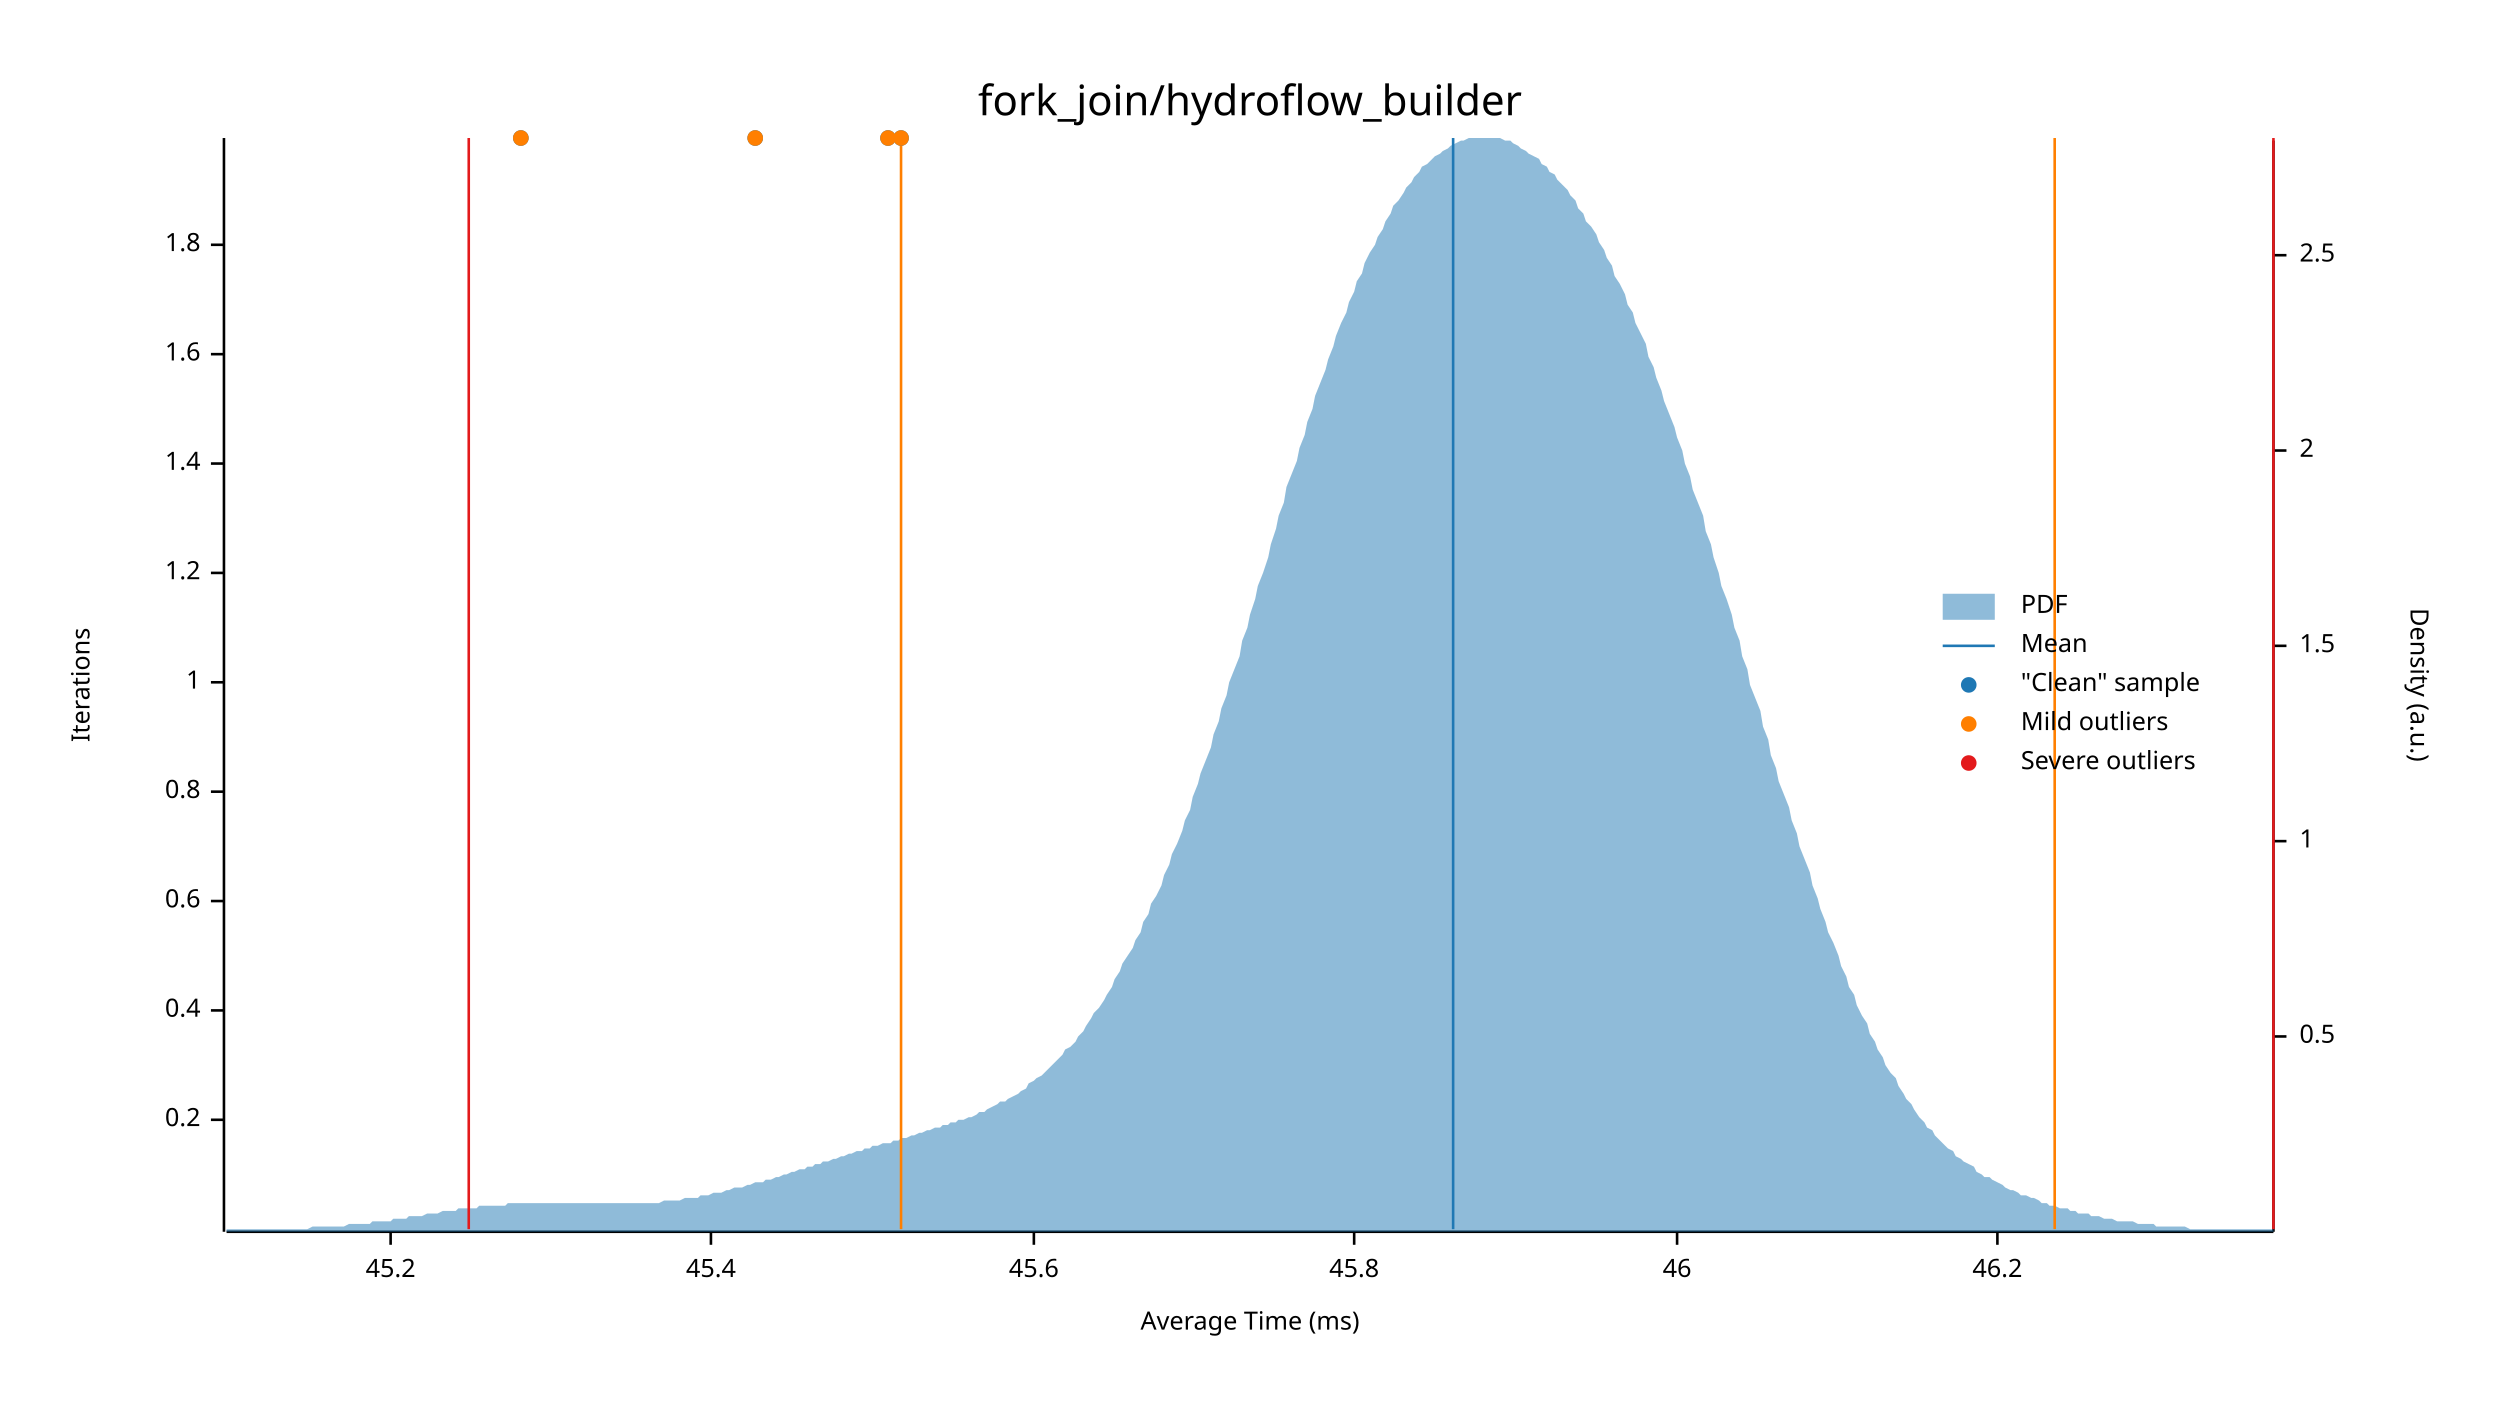
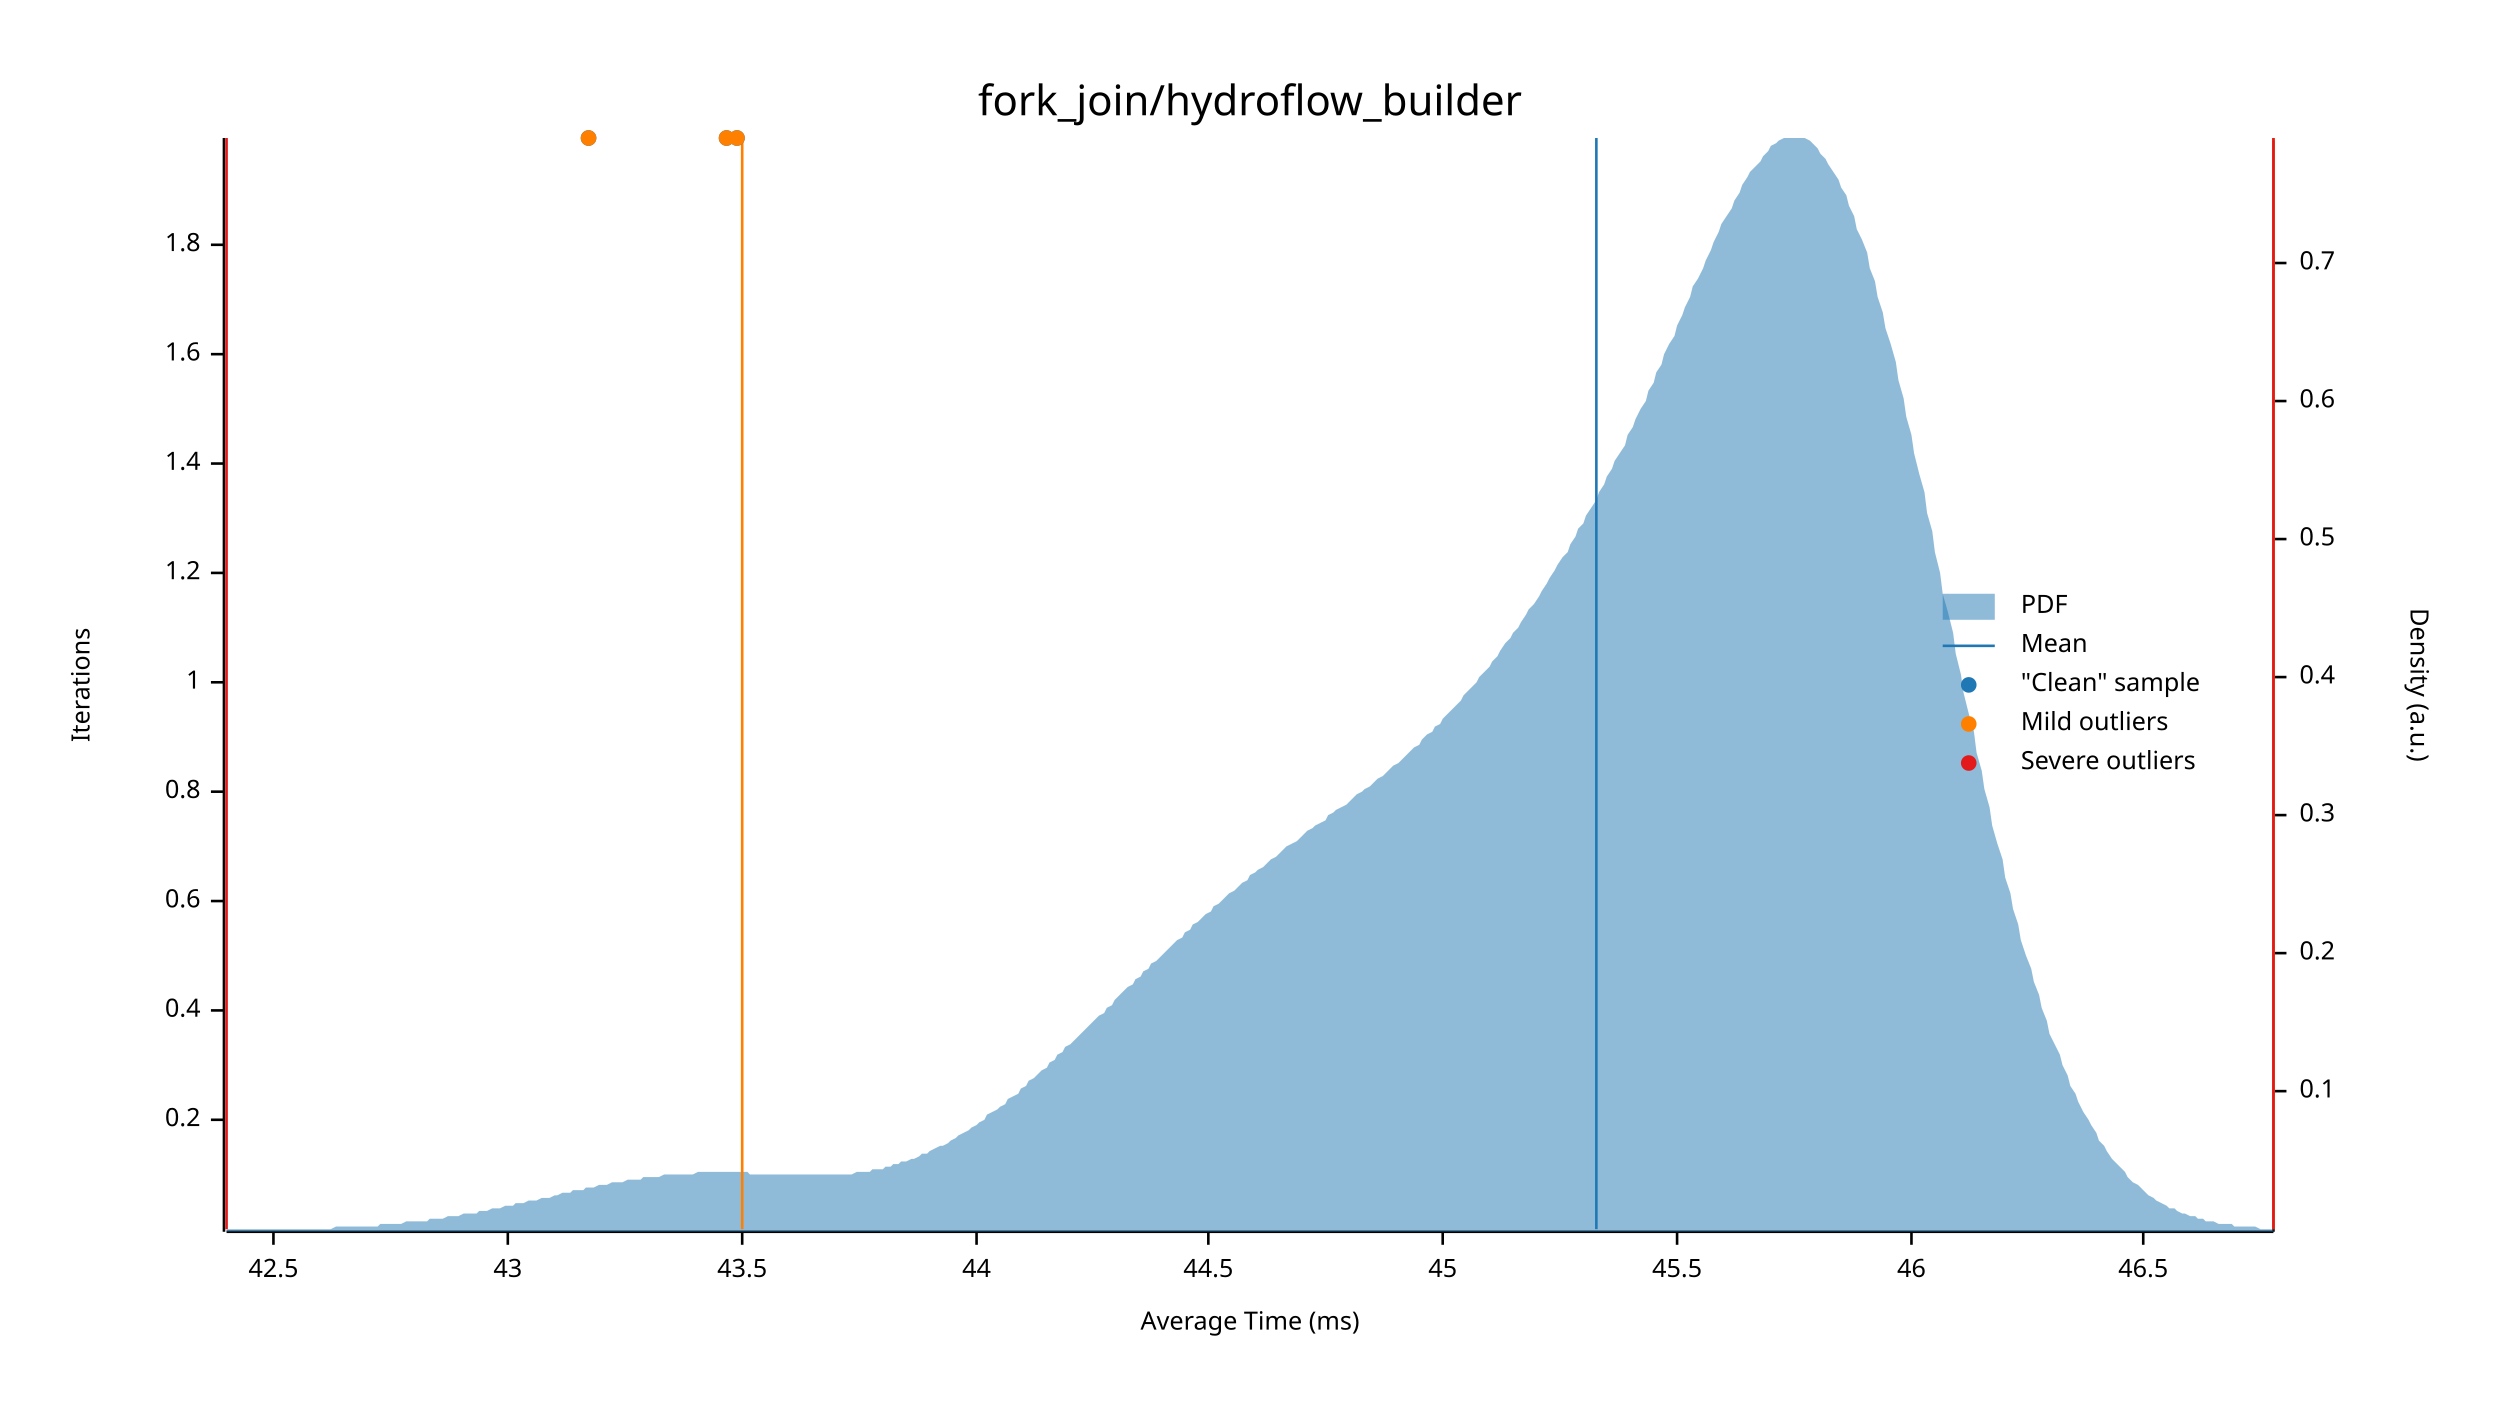
<svg xmlns="http://www.w3.org/2000/svg" width="960" height="540" viewBox="0 0 960 540">
  <text x="480" y="32" dy="0.76em" text-anchor="middle" font-family="sans-serif" font-size="16.129" opacity="1" fill="#000000">
fork_join/hydroflow_builder
</text>
  <text x="27" y="263" dy="0.76em" text-anchor="middle" font-family="sans-serif" font-size="9.677" opacity="1" fill="#000000" transform="rotate(270, 27, 263)">
Iterations
</text>
  <text x="480" y="513" dy="-0.5ex" text-anchor="middle" font-family="sans-serif" font-size="9.677" opacity="1" fill="#000000">
Average Time (ms)
</text>
  <polyline fill="none" opacity="1" stroke="#000000" stroke-width="1" points="86,53 86,473 " />
  <text x="77" y="430" dy="0.5ex" text-anchor="end" font-family="sans-serif" font-size="9.677" opacity="1" fill="#000000">
0.2
</text>
  <polyline fill="none" opacity="1" stroke="#000000" stroke-width="1" points="81,430 86,430 " />
  <text x="77" y="388" dy="0.5ex" text-anchor="end" font-family="sans-serif" font-size="9.677" opacity="1" fill="#000000">
0.4
</text>
  <polyline fill="none" opacity="1" stroke="#000000" stroke-width="1" points="81,388 86,388 " />
  <text x="77" y="346" dy="0.5ex" text-anchor="end" font-family="sans-serif" font-size="9.677" opacity="1" fill="#000000">
0.6
</text>
  <polyline fill="none" opacity="1" stroke="#000000" stroke-width="1" points="81,346 86,346 " />
  <text x="77" y="304" dy="0.5ex" text-anchor="end" font-family="sans-serif" font-size="9.677" opacity="1" fill="#000000">
0.8
</text>
  <polyline fill="none" opacity="1" stroke="#000000" stroke-width="1" points="81,304 86,304 " />
  <text x="77" y="262" dy="0.5ex" text-anchor="end" font-family="sans-serif" font-size="9.677" opacity="1" fill="#000000">
1
</text>
  <polyline fill="none" opacity="1" stroke="#000000" stroke-width="1" points="81,262 86,262 " />
  <text x="77" y="220" dy="0.5ex" text-anchor="end" font-family="sans-serif" font-size="9.677" opacity="1" fill="#000000">
1.2
</text>
  <polyline fill="none" opacity="1" stroke="#000000" stroke-width="1" points="81,220 86,220 " />
  <text x="77" y="178" dy="0.5ex" text-anchor="end" font-family="sans-serif" font-size="9.677" opacity="1" fill="#000000">
1.4
</text>
  <polyline fill="none" opacity="1" stroke="#000000" stroke-width="1" points="81,178 86,178 " />
  <text x="77" y="136" dy="0.5ex" text-anchor="end" font-family="sans-serif" font-size="9.677" opacity="1" fill="#000000">
1.6
</text>
  <polyline fill="none" opacity="1" stroke="#000000" stroke-width="1" points="81,136 86,136 " />
  <text x="77" y="94" dy="0.5ex" text-anchor="end" font-family="sans-serif" font-size="9.677" opacity="1" fill="#000000">
1.8
</text>
  <polyline fill="none" opacity="1" stroke="#000000" stroke-width="1" points="81,94 86,94 " />
  <polyline fill="none" opacity="1" stroke="#000000" stroke-width="1" points="87,473 873,473 " />
-   <text x="150" y="483" dy="0.76em" text-anchor="middle" font-family="sans-serif" font-size="9.677" opacity="1" fill="#000000">
- 45.2
+   <text x="105" y="483" dy="0.76em" text-anchor="middle" font-family="sans-serif" font-size="9.677" opacity="1" fill="#000000">
+ 42.5
</text>
-   <polyline fill="none" opacity="1" stroke="#000000" stroke-width="1" points="150,473 150,478 " />
-   <text x="273" y="483" dy="0.76em" text-anchor="middle" font-family="sans-serif" font-size="9.677" opacity="1" fill="#000000">
- 45.4
+   <polyline fill="none" opacity="1" stroke="#000000" stroke-width="1" points="105,473 105,478 " />
+   <text x="195" y="483" dy="0.76em" text-anchor="middle" font-family="sans-serif" font-size="9.677" opacity="1" fill="#000000">
+ 43
</text>
-   <polyline fill="none" opacity="1" stroke="#000000" stroke-width="1" points="273,473 273,478 " />
-   <text x="397" y="483" dy="0.76em" text-anchor="middle" font-family="sans-serif" font-size="9.677" opacity="1" fill="#000000">
- 45.6
+   <polyline fill="none" opacity="1" stroke="#000000" stroke-width="1" points="195,473 195,478 " />
+   <text x="285" y="483" dy="0.76em" text-anchor="middle" font-family="sans-serif" font-size="9.677" opacity="1" fill="#000000">
+ 43.5
</text>
-   <polyline fill="none" opacity="1" stroke="#000000" stroke-width="1" points="397,473 397,478 " />
-   <text x="520" y="483" dy="0.76em" text-anchor="middle" font-family="sans-serif" font-size="9.677" opacity="1" fill="#000000">
- 45.8
+   <polyline fill="none" opacity="1" stroke="#000000" stroke-width="1" points="285,473 285,478 " />
+   <text x="375" y="483" dy="0.76em" text-anchor="middle" font-family="sans-serif" font-size="9.677" opacity="1" fill="#000000">
+ 44
</text>
-   <polyline fill="none" opacity="1" stroke="#000000" stroke-width="1" points="520,473 520,478 " />
+   <polyline fill="none" opacity="1" stroke="#000000" stroke-width="1" points="375,473 375,478 " />
+   <text x="464" y="483" dy="0.76em" text-anchor="middle" font-family="sans-serif" font-size="9.677" opacity="1" fill="#000000">
+ 44.5
+ </text>
+   <polyline fill="none" opacity="1" stroke="#000000" stroke-width="1" points="464,473 464,478 " />
+   <text x="554" y="483" dy="0.76em" text-anchor="middle" font-family="sans-serif" font-size="9.677" opacity="1" fill="#000000">
+ 45
+ </text>
+   <polyline fill="none" opacity="1" stroke="#000000" stroke-width="1" points="554,473 554,478 " />
  <text x="644" y="483" dy="0.76em" text-anchor="middle" font-family="sans-serif" font-size="9.677" opacity="1" fill="#000000">
+ 45.5
+ </text>
+   <polyline fill="none" opacity="1" stroke="#000000" stroke-width="1" points="644,473 644,478 " />
+   <text x="734" y="483" dy="0.76em" text-anchor="middle" font-family="sans-serif" font-size="9.677" opacity="1" fill="#000000">
46
</text>
-   <polyline fill="none" opacity="1" stroke="#000000" stroke-width="1" points="644,473 644,478 " />
-   <text x="767" y="483" dy="0.76em" text-anchor="middle" font-family="sans-serif" font-size="9.677" opacity="1" fill="#000000">
- 46.2
+   <polyline fill="none" opacity="1" stroke="#000000" stroke-width="1" points="734,473 734,478 " />
+   <text x="823" y="483" dy="0.76em" text-anchor="middle" font-family="sans-serif" font-size="9.677" opacity="1" fill="#000000">
+ 46.5
</text>
-   <polyline fill="none" opacity="1" stroke="#000000" stroke-width="1" points="767,473 767,478 " />
+   <polyline fill="none" opacity="1" stroke="#000000" stroke-width="1" points="823,473 823,478 " />
  <text x="933" y="263" dy="0.76em" text-anchor="middle" font-family="sans-serif" font-size="9.677" opacity="1" fill="#000000" transform="rotate(90, 933, 263)">
Density (a.u.)
</text>
  <polyline fill="none" opacity="1" stroke="#000000" stroke-width="1" points="873,54 873,473 " />
-   <text x="883" y="398" dy="0.5ex" text-anchor="start" font-family="sans-serif" font-size="9.677" opacity="1" fill="#000000">
+   <text x="883" y="419" dy="0.5ex" text-anchor="start" font-family="sans-serif" font-size="9.677" opacity="1" fill="#000000">
+ 0.1
+ </text>
+   <polyline fill="none" opacity="1" stroke="#000000" stroke-width="1" points="873,419 878,419 " />
+   <text x="883" y="366" dy="0.5ex" text-anchor="start" font-family="sans-serif" font-size="9.677" opacity="1" fill="#000000">
+ 0.2
+ </text>
+   <polyline fill="none" opacity="1" stroke="#000000" stroke-width="1" points="873,366 878,366 " />
+   <text x="883" y="313" dy="0.5ex" text-anchor="start" font-family="sans-serif" font-size="9.677" opacity="1" fill="#000000">
+ 0.3
+ </text>
+   <polyline fill="none" opacity="1" stroke="#000000" stroke-width="1" points="873,313 878,313 " />
+   <text x="883" y="260" dy="0.5ex" text-anchor="start" font-family="sans-serif" font-size="9.677" opacity="1" fill="#000000">
+ 0.4
+ </text>
+   <polyline fill="none" opacity="1" stroke="#000000" stroke-width="1" points="873,260 878,260 " />
+   <text x="883" y="207" dy="0.5ex" text-anchor="start" font-family="sans-serif" font-size="9.677" opacity="1" fill="#000000">
0.5
</text>
-   <polyline fill="none" opacity="1" stroke="#000000" stroke-width="1" points="873,398 878,398 " />
-   <text x="883" y="323" dy="0.5ex" text-anchor="start" font-family="sans-serif" font-size="9.677" opacity="1" fill="#000000">
- 1
+   <polyline fill="none" opacity="1" stroke="#000000" stroke-width="1" points="873,207 878,207 " />
+   <text x="883" y="154" dy="0.5ex" text-anchor="start" font-family="sans-serif" font-size="9.677" opacity="1" fill="#000000">
+ 0.6
</text>
-   <polyline fill="none" opacity="1" stroke="#000000" stroke-width="1" points="873,323 878,323 " />
-   <text x="883" y="248" dy="0.5ex" text-anchor="start" font-family="sans-serif" font-size="9.677" opacity="1" fill="#000000">
- 1.5
+   <polyline fill="none" opacity="1" stroke="#000000" stroke-width="1" points="873,154 878,154 " />
+   <text x="883" y="101" dy="0.5ex" text-anchor="start" font-family="sans-serif" font-size="9.677" opacity="1" fill="#000000">
+ 0.7
</text>
-   <polyline fill="none" opacity="1" stroke="#000000" stroke-width="1" points="873,248 878,248 " />
-   <text x="883" y="173" dy="0.5ex" text-anchor="start" font-family="sans-serif" font-size="9.677" opacity="1" fill="#000000">
- 2
- </text>
-   <polyline fill="none" opacity="1" stroke="#000000" stroke-width="1" points="873,173 878,173 " />
-   <text x="883" y="98" dy="0.5ex" text-anchor="start" font-family="sans-serif" font-size="9.677" opacity="1" fill="#000000">
- 2.5
- </text>
-   <polyline fill="none" opacity="1" stroke="#000000" stroke-width="1" points="873,98 878,98 " />
-   <polygon opacity="0.5" fill="#1F78B4" points="87,472 88,472 90,472 91,472 93,472 94,472 96,472 98,472 99,472 101,472 102,472 104,472 105,472 107,472 109,472 110,472 112,472 113,472 115,472 116,472 118,472 120,471 121,471 123,471 124,471 126,471 127,471 129,471 131,471 132,471 134,470 135,470 137,470 138,470 140,470 142,470 143,469 145,469 146,469 148,469 150,469 151,468 153,468 154,468 156,468 157,467 159,467 161,467 162,467 164,466 165,466 167,466 168,466 170,465 172,465 173,465 175,465 176,464 178,464 179,464 181,464 183,464 184,463 186,463 187,463 189,463 190,463 192,463 194,463 195,462 197,462 198,462 200,462 201,462 203,462 205,462 206,462 208,462 209,462 211,462 213,462 214,462 216,462 217,462 219,462 220,462 222,462 224,462 225,462 227,462 228,462 230,462 231,462 233,462 235,462 236,462 238,462 239,462 241,462 242,462 244,462 246,462 247,462 249,462 250,462 252,462 253,462 255,461 257,461 258,461 260,461 261,461 263,460 264,460 266,460 268,460 269,459 271,459 272,459 274,458 276,458 277,458 279,457 280,457 282,456 283,456 285,456 287,455 288,455 290,454 291,454 293,454 294,453 296,453 298,452 299,452 301,451 302,451 304,450 305,450 307,449 309,449 310,448 312,448 313,447 315,447 316,446 318,446 320,445 321,445 323,444 324,444 326,443 327,443 329,442 331,442 332,441 334,441 335,440 337,440 339,439 340,439 342,439 343,438 345,438 346,437 348,437 350,436 351,436 353,435 354,435 356,434 357,434 359,433 361,433 362,432 364,432 365,431 367,431 368,430 370,430 372,429 373,429 375,428 376,427 378,427 379,426 381,425 383,424 384,423 386,423 387,422 389,421 391,420 392,419 394,418 395,416 397,415 398,414 400,413 402,411 403,410 405,408 406,407 408,405 409,403 411,402 413,400 414,398 416,396 417,394 419,391 420,389 422,387 424,384 425,382 427,379 428,376 430,373 431,370 433,367 435,364 436,361 438,358 439,354 441,351 442,347 444,344 446,340 447,336 449,332 450,328 452,324 454,319 455,315 457,311 458,306 460,301 461,297 463,292 465,287 466,282 468,277 469,272 471,267 472,262 474,257 476,252 477,246 479,241 480,236 482,230 483,225 485,220 487,214 488,209 490,203 491,198 493,193 494,187 496,182 498,177 499,172 501,167 502,162 504,157 505,152 507,147 509,142 510,138 512,133 513,129 515,124 517,120 518,116 520,112 521,108 523,105 524,101 526,97 528,94 529,91 531,88 532,85 534,82 535,79 537,77 539,74 540,72 542,70 543,68 545,66 546,64 548,63 550,61 551,60 553,59 554,58 556,57 557,56 559,55 561,54 562,54 564,53 565,53 567,53 568,53 570,53 572,53 573,53 575,53 576,53 578,54 580,54 581,55 583,56 584,57 586,58 587,59 589,60 591,61 592,63 594,64 595,66 597,67 598,69 600,71 602,73 603,75 605,77 606,80 608,82 609,85 611,87 613,90 614,93 616,96 617,99 619,102 620,106 622,109 624,113 625,117 627,120 628,124 630,128 632,132 633,137 635,141 636,145 638,150 639,154 641,159 643,164 644,168 646,173 647,178 649,183 650,188 652,193 654,198 655,204 657,209 658,214 660,220 661,225 663,230 665,236 666,241 668,246 669,252 671,257 672,263 674,268 676,273 677,279 679,284 680,290 682,295 683,300 685,305 687,310 688,315 690,320 691,325 693,330 695,335 696,340 698,345 699,349 701,354 702,358 704,362 706,367 707,371 709,375 710,379 712,382 713,386 715,390 717,393 718,397 720,400 721,403 723,406 724,409 726,412 728,414 729,417 731,420 732,422 734,424 735,426 737,429 739,431 740,433 742,434 743,436 745,438 746,439 748,441 750,442 751,444 753,445 754,446 756,447 758,448 759,450 761,451 762,452 764,452 765,453 767,454 769,455 770,456 772,457 773,457 775,458 776,459 778,459 780,460 781,460 783,461 784,462 786,462 787,463 789,463 791,464 792,464 794,464 795,465 797,465 798,466 800,466 802,466 803,467 805,467 806,467 808,468 809,468 811,468 813,469 814,469 816,469 817,469 819,469 821,470 822,470 824,470 825,470 827,470 828,471 830,471 832,471 833,471 835,471 836,471 838,471 839,471 841,472 843,472 844,472 846,472 847,472 849,472 850,472 852,472 854,472 855,472 857,472 858,472 860,472 861,472 863,472 865,472 866,472 868,472 869,472 871,472 873,472 873,473 87,473 " />
-   <polyline fill="none" opacity="1" stroke="#1F78B4" stroke-width="1" points="558,472 558,53 " />
-   <polyline fill="none" opacity="1" stroke="#FF7F00" stroke-width="1" points="346,472 346,53 " />
-   <polyline fill="none" opacity="1" stroke="#FF7F00" stroke-width="1" points="789,472 789,53 " />
-   <polyline fill="none" opacity="1" stroke="#E31A1C" stroke-width="1" points="180,472 180,53 " />
+   <polyline fill="none" opacity="1" stroke="#000000" stroke-width="1" points="873,101 878,101 " />
+   <polygon opacity="0.5" fill="#1F78B4" points="87,472 88,472 90,472 91,472 93,472 94,472 96,472 98,472 99,472 101,472 102,472 104,472 105,472 107,472 109,472 110,472 112,472 113,472 115,472 116,472 118,472 120,472 121,472 123,472 124,472 126,472 127,472 129,471 131,471 132,471 134,471 135,471 137,471 138,471 140,471 142,471 143,471 145,471 146,470 148,470 150,470 151,470 153,470 154,470 156,469 157,469 159,469 161,469 162,469 164,469 165,468 167,468 168,468 170,468 172,467 173,467 175,467 176,467 178,466 179,466 181,466 183,466 184,465 186,465 187,465 189,464 190,464 192,464 194,463 195,463 197,463 198,462 200,462 201,462 203,461 205,461 206,461 208,460 209,460 211,460 213,459 214,459 216,458 217,458 219,458 220,457 222,457 224,457 225,456 227,456 228,456 230,455 231,455 233,455 235,454 236,454 238,454 239,454 241,453 242,453 244,453 246,453 247,452 249,452 250,452 252,452 253,452 255,451 257,451 258,451 260,451 261,451 263,451 264,451 266,451 268,450 269,450 271,450 272,450 274,450 276,450 277,450 279,450 280,450 282,450 283,450 285,450 287,450 288,451 290,451 291,451 293,451 294,451 296,451 298,451 299,451 301,451 302,451 304,451 305,451 307,451 309,451 310,451 312,451 313,451 315,451 316,451 318,451 320,451 321,451 323,451 324,451 326,451 327,451 329,450 331,450 332,450 334,450 335,449 337,449 339,449 340,448 342,448 343,447 345,447 346,446 348,446 350,445 351,445 353,444 354,443 356,443 357,442 359,441 361,440 362,440 364,439 365,438 367,437 368,436 370,435 372,434 373,433 375,432 376,431 378,430 379,428 381,427 383,426 384,425 386,424 387,422 389,421 391,420 392,418 394,417 395,415 397,414 398,413 400,411 402,410 403,408 405,407 406,405 408,404 409,402 411,401 413,399 414,398 416,396 417,395 419,393 420,392 422,390 424,389 425,387 427,386 428,384 430,382 431,381 433,379 435,378 436,376 438,375 439,373 441,372 442,370 444,369 446,367 447,366 449,364 450,363 452,361 454,360 455,358 457,357 458,355 460,354 461,353 463,351 465,350 466,348 468,347 469,346 471,344 472,343 474,342 476,340 477,339 479,338 480,336 482,335 483,334 485,333 487,331 488,330 490,329 491,328 493,326 494,325 496,324 498,323 499,322 501,320 502,319 504,318 505,317 507,316 509,315 510,313 512,312 513,311 515,310 517,309 518,308 520,306 521,305 523,304 524,303 526,302 528,300 529,299 531,298 532,297 534,295 535,294 537,293 539,291 540,290 542,288 543,287 545,286 546,284 548,282 550,281 551,279 553,278 554,276 556,274 557,273 559,271 561,269 562,267 564,265 565,264 567,262 568,260 570,258 572,256 573,254 575,252 576,250 578,247 580,245 581,243 583,241 584,239 586,236 587,234 589,232 591,229 592,227 594,224 595,222 597,219 598,217 600,214 602,212 603,209 605,206 606,203 608,201 609,198 611,195 613,192 614,189 616,186 617,183 619,180 620,177 622,174 624,171 625,167 627,164 628,161 630,157 632,154 633,150 635,147 636,143 638,140 639,136 641,132 643,129 644,125 646,121 647,118 649,114 650,110 652,107 654,103 655,100 657,96 658,93 660,89 661,86 663,83 665,80 666,77 668,74 669,71 671,68 672,66 674,64 676,62 677,60 679,58 680,56 682,55 683,54 685,53 687,53 688,53 690,53 691,53 693,53 695,54 696,55 698,57 699,59 701,61 702,63 704,66 706,69 707,72 709,75 710,79 712,83 713,88 715,92 717,97 718,103 720,108 721,114 723,120 724,126 726,132 728,139 729,146 731,153 732,160 734,167 735,174 737,182 739,189 740,197 742,204 743,212 745,220 746,228 748,235 750,243 751,251 753,259 754,266 756,274 758,281 759,289 761,296 762,303 764,310 765,317 767,324 769,330 770,337 772,343 773,349 775,355 776,361 778,367 780,372 781,377 783,382 784,387 786,392 787,397 789,401 791,405 792,409 794,413 795,417 797,420 798,423 800,427 802,430 803,432 805,435 806,438 808,440 809,442 811,445 813,447 814,448 816,450 817,452 819,454 821,455 822,456 824,458 825,459 827,460 828,461 830,462 832,463 833,464 835,464 836,465 838,466 839,466 841,467 843,467 844,468 846,468 847,469 849,469 850,469 852,470 854,470 855,470 857,470 858,471 860,471 861,471 863,471 865,471 866,471 868,472 869,472 871,472 873,472 873,473 87,473 " />
+   <polyline fill="none" opacity="1" stroke="#1F78B4" stroke-width="1" points="613,472 613,53 " />
+   <polyline fill="none" opacity="1" stroke="#FF7F00" stroke-width="1" points="285,472 285,53 " />
+   <polyline fill="none" opacity="1" stroke="#FF7F00" stroke-width="1" points="873,472 873,53 " />
+   <polyline fill="none" opacity="1" stroke="#E31A1C" stroke-width="1" points="87,472 87,53 " />
  <polyline fill="none" opacity="1" stroke="#E31A1C" stroke-width="1" points="873,472 873,53 " />
-   <circle cx="346" cy="53" r="3" opacity="1" fill="#1F78B4" stroke="none" stroke-width="1" />
-   <circle cx="290" cy="53" r="3" opacity="1" fill="#1F78B4" stroke="none" stroke-width="1" />
-   <circle cx="200" cy="53" r="3" opacity="1" fill="#1F78B4" stroke="none" stroke-width="1" />
-   <circle cx="341" cy="53" r="3" opacity="1" fill="#1F78B4" stroke="none" stroke-width="1" />
-   <circle cx="346" cy="53" r="3" opacity="1" fill="#FF7F00" stroke="none" stroke-width="1" />
-   <circle cx="290" cy="53" r="3" opacity="1" fill="#FF7F00" stroke="none" stroke-width="1" />
-   <circle cx="200" cy="53" r="3" opacity="1" fill="#FF7F00" stroke="none" stroke-width="1" />
-   <circle cx="341" cy="53" r="3" opacity="1" fill="#FF7F00" stroke="none" stroke-width="1" />
+   <circle cx="283" cy="53" r="3" opacity="1" fill="#1F78B4" stroke="none" stroke-width="1" />
+   <circle cx="279" cy="53" r="3" opacity="1" fill="#1F78B4" stroke="none" stroke-width="1" />
+   <circle cx="226" cy="53" r="3" opacity="1" fill="#1F78B4" stroke="none" stroke-width="1" />
+   <circle cx="283" cy="53" r="3" opacity="1" fill="#FF7F00" stroke="none" stroke-width="1" />
+   <circle cx="279" cy="53" r="3" opacity="1" fill="#FF7F00" stroke="none" stroke-width="1" />
+   <circle cx="226" cy="53" r="3" opacity="1" fill="#FF7F00" stroke="none" stroke-width="1" />
  <text x="776" y="228" dy="0.76em" text-anchor="start" font-family="sans-serif" font-size="9.677" opacity="1" fill="#000000">
PDF
</text>
  <text x="776" y="243" dy="0.76em" text-anchor="start" font-family="sans-serif" font-size="9.677" opacity="1" fill="#000000">
Mean
</text>
  <text x="776" y="258" dy="0.76em" text-anchor="start" font-family="sans-serif" font-size="9.677" opacity="1" fill="#000000">
"Clean" sample
</text>
  <text x="776" y="273" dy="0.76em" text-anchor="start" font-family="sans-serif" font-size="9.677" opacity="1" fill="#000000">
Mild outliers
</text>
  <text x="776" y="288" dy="0.76em" text-anchor="start" font-family="sans-serif" font-size="9.677" opacity="1" fill="#000000">
Severe outliers
</text>
  <rect x="746" y="228" width="20" height="10" opacity="0.5" fill="#1F78B4" stroke="none" />
  <polyline fill="none" opacity="1" stroke="#1F78B4" stroke-width="1" points="746,248 766,248 " />
  <circle cx="756" cy="263" r="3" opacity="1" fill="#1F78B4" stroke="none" stroke-width="1" />
  <circle cx="756" cy="278" r="3" opacity="1" fill="#FF7F00" stroke="none" stroke-width="1" />
  <circle cx="756" cy="293" r="3" opacity="1" fill="#E31A1C" stroke="none" stroke-width="1" />
</svg>
